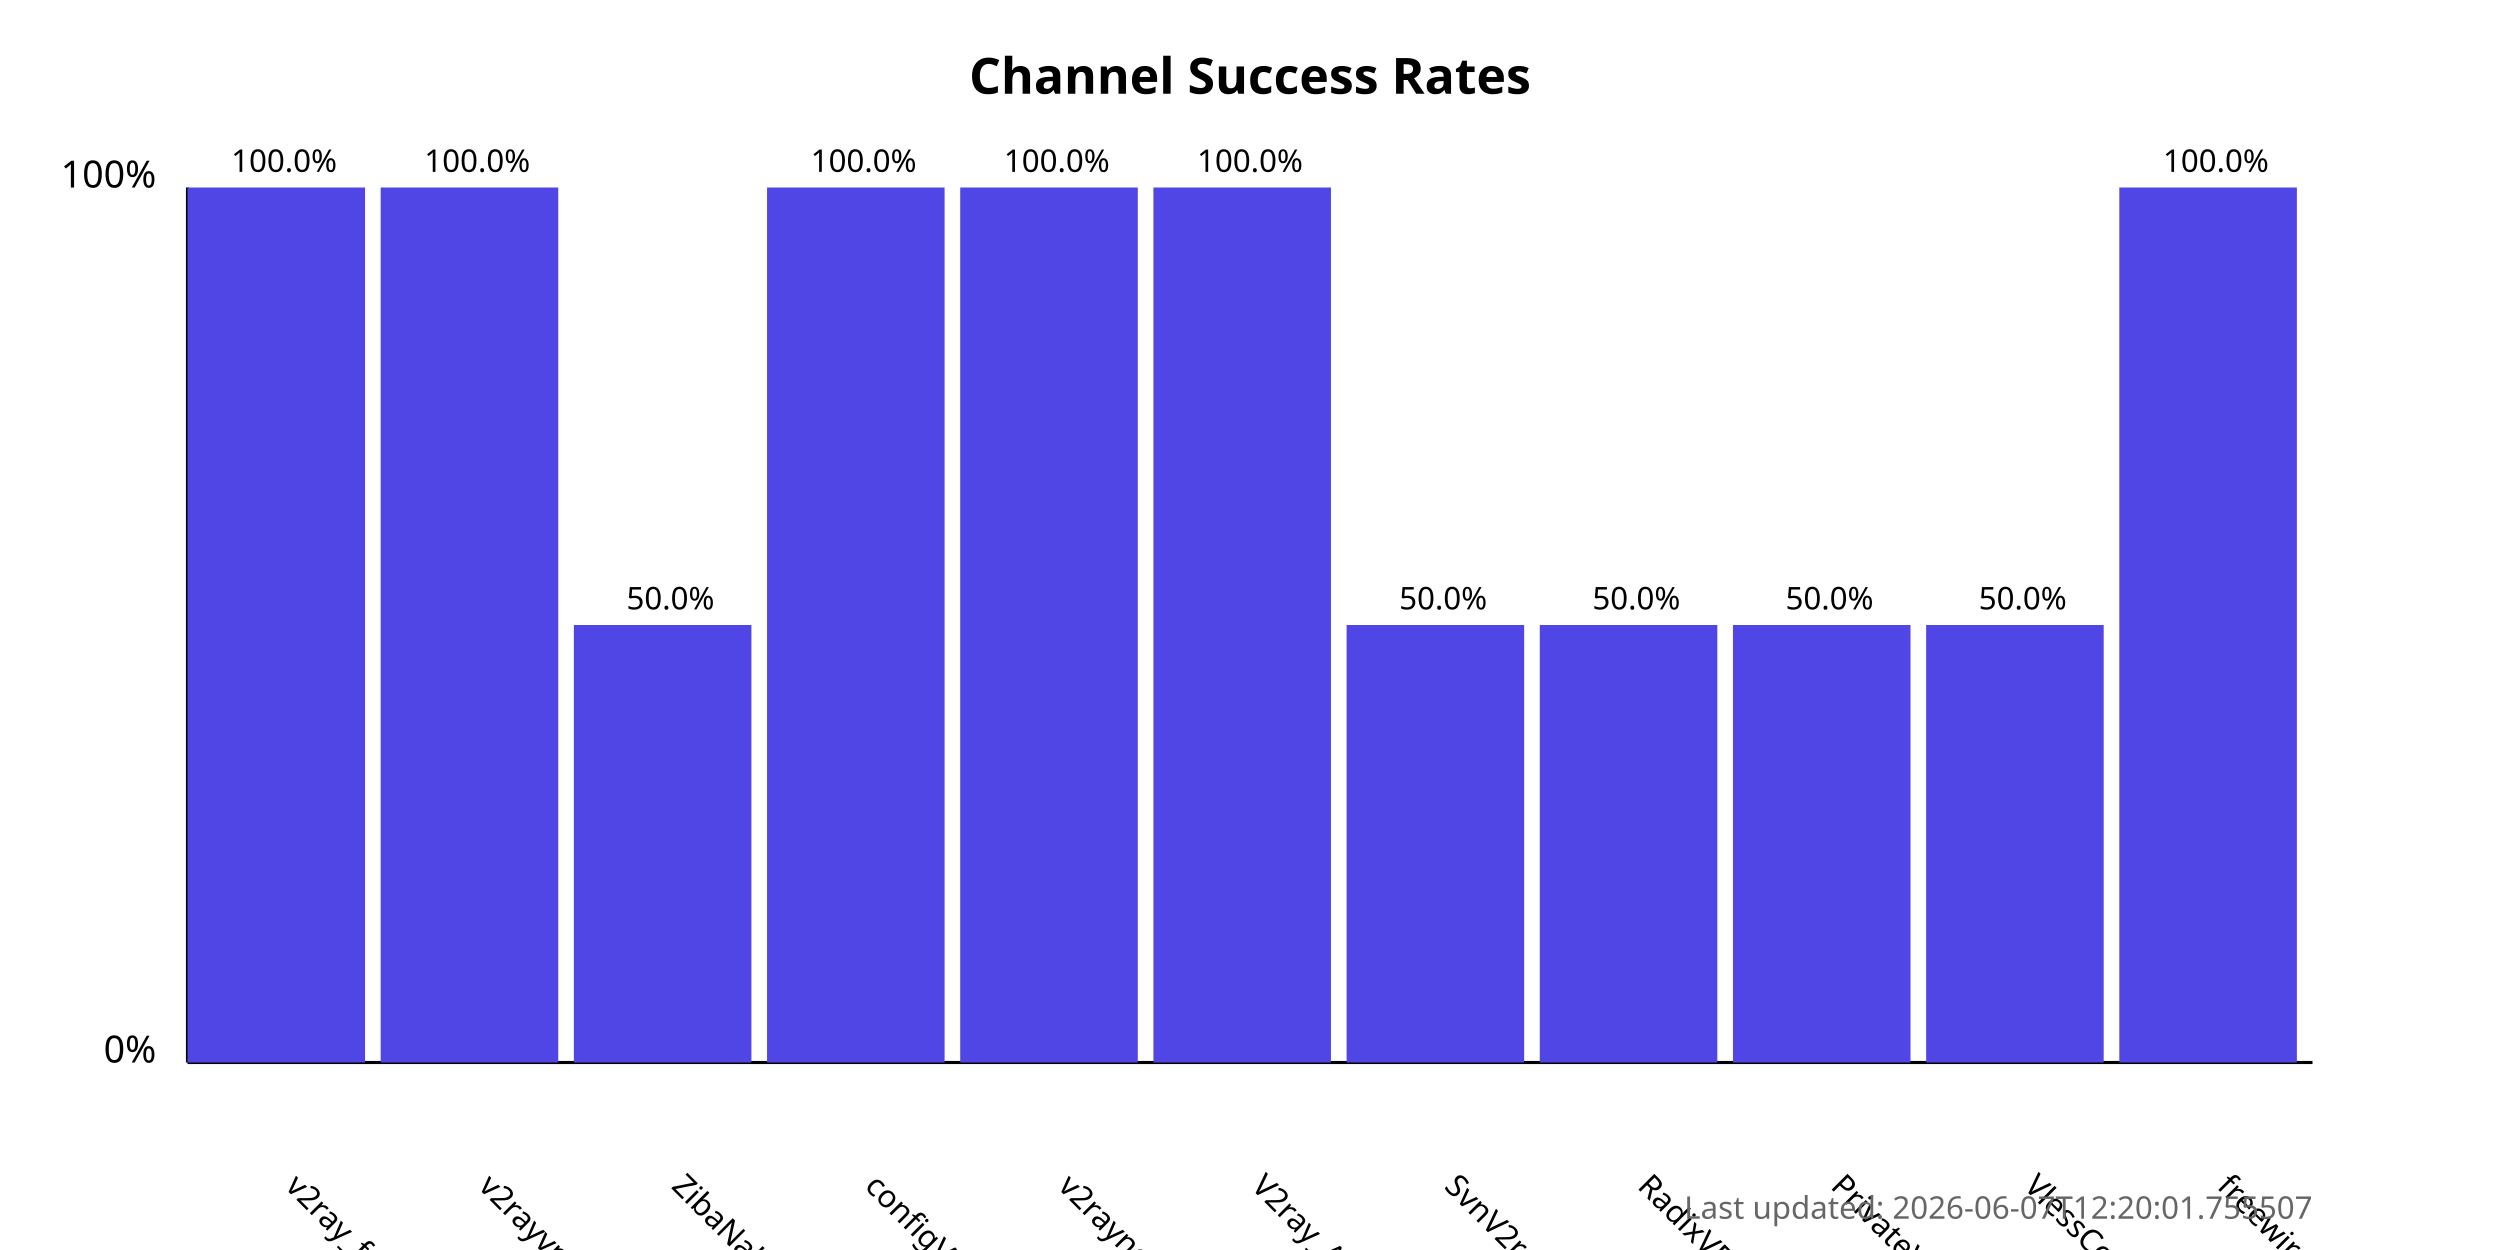
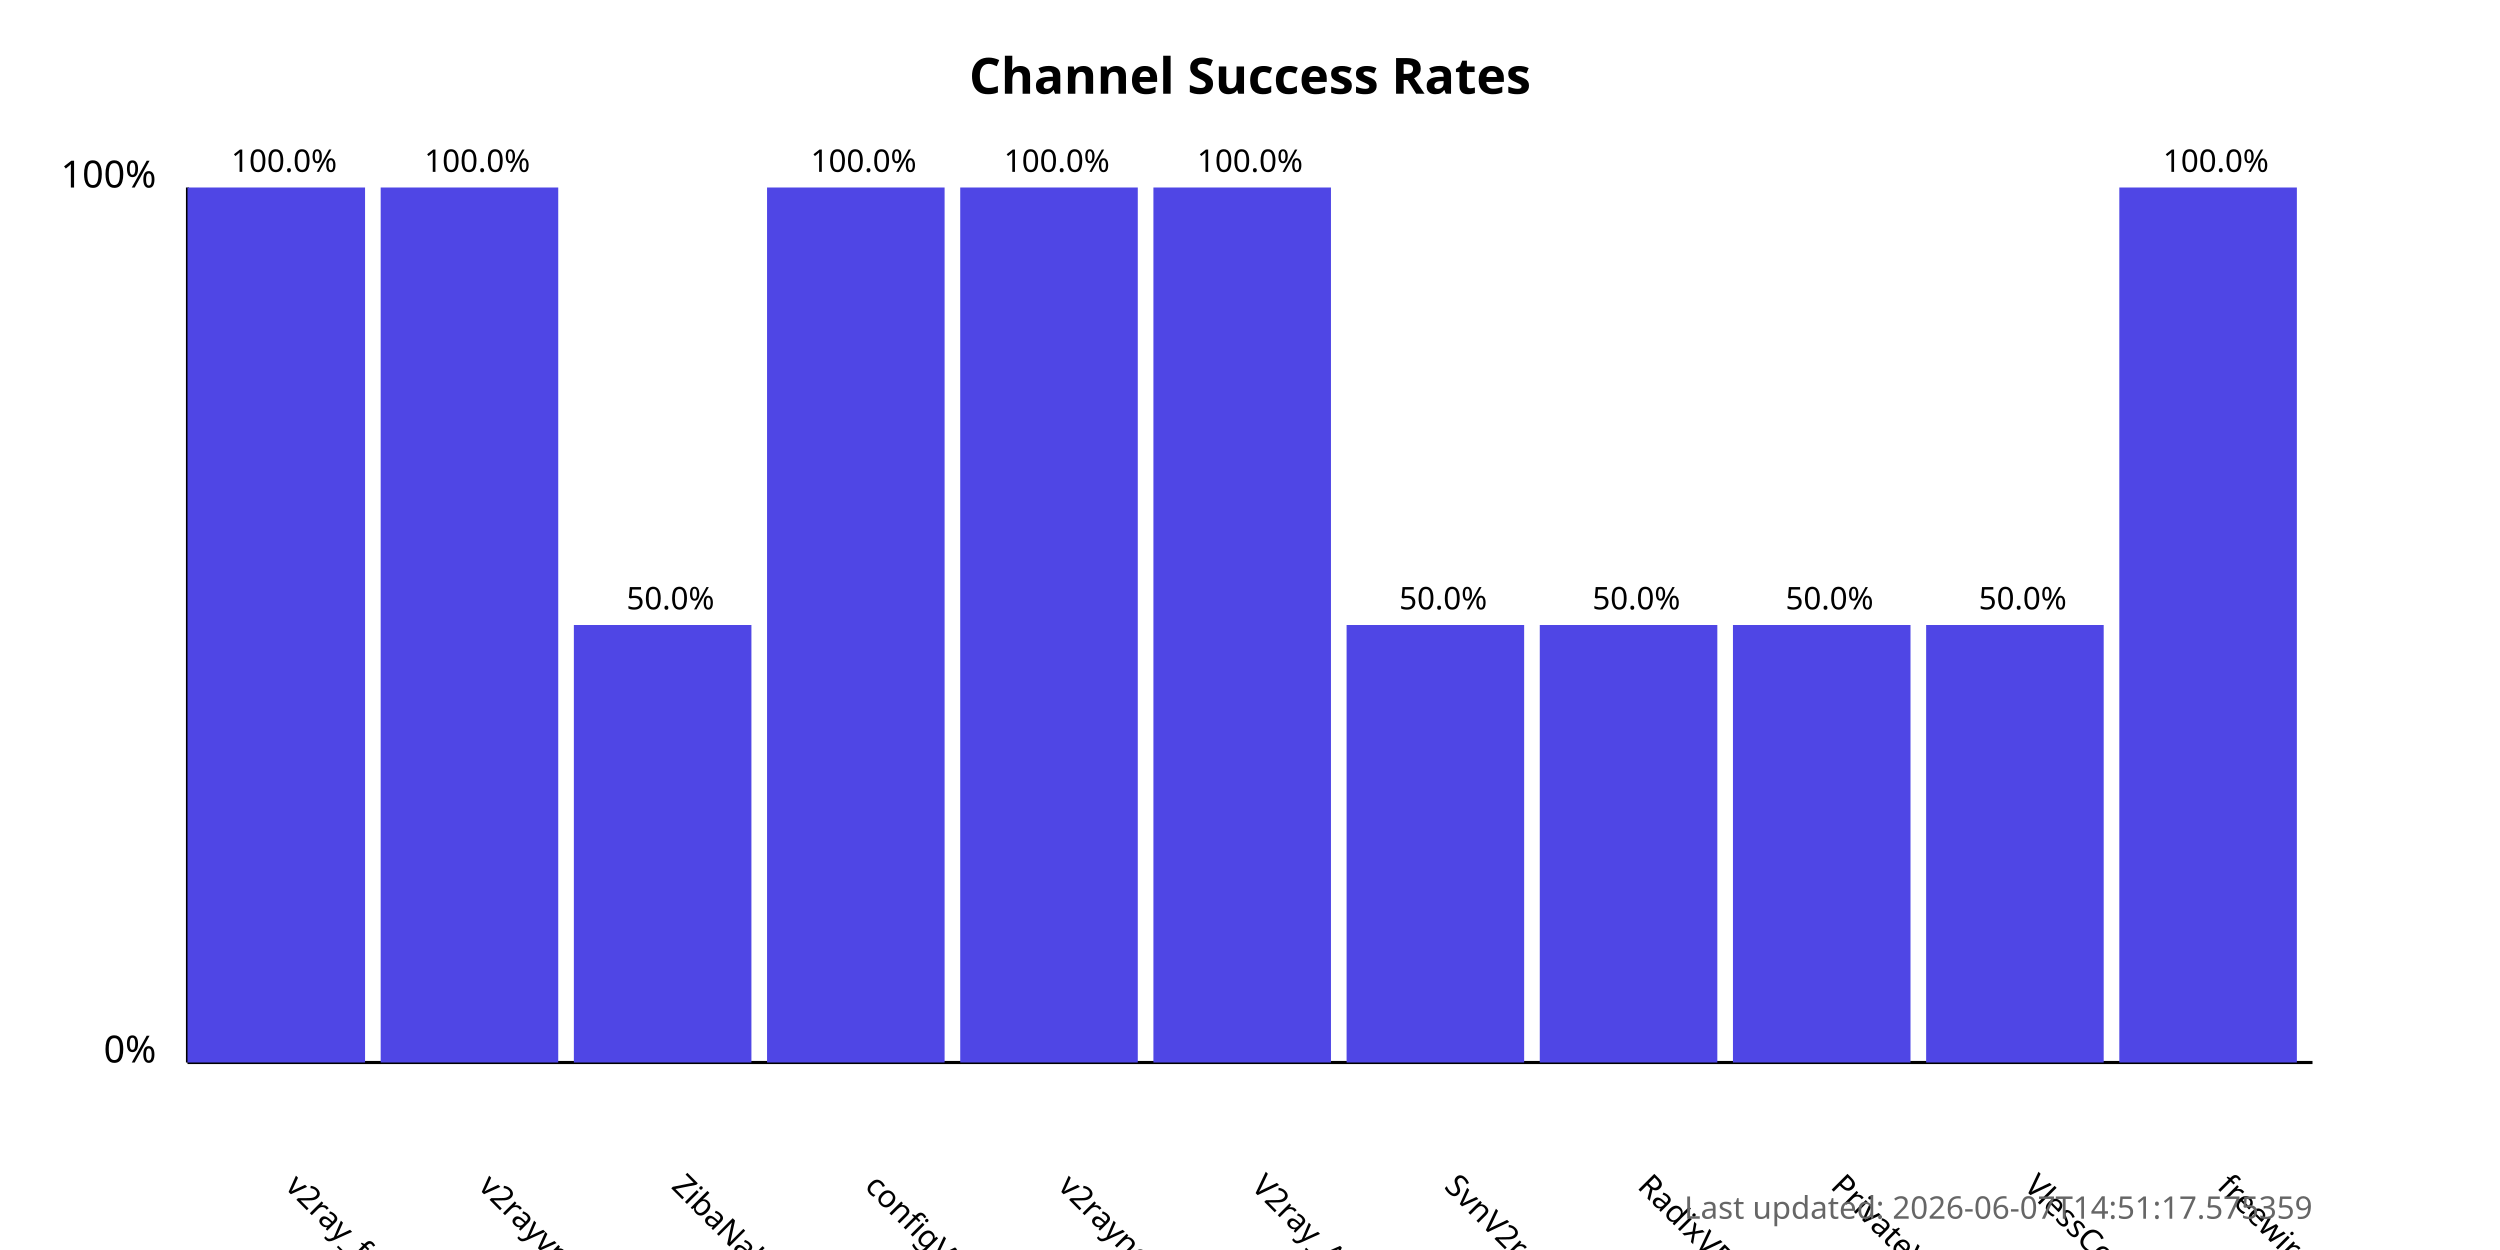
<svg xmlns="http://www.w3.org/2000/svg" width="800" height="400">
  <style>
            .chart-title { font: bold 16px sans-serif; }
            .axis-label { font: 12px sans-serif; }
            .tick-label { font: 10px sans-serif; }
            .bar { fill: #4f46e5; }
            .bar:hover { fill: #6366f1; }
            .timestamp { font: 10px sans-serif; fill: #666; }
        </style>
  <text x="400.0" y="30" text-anchor="middle" class="chart-title">
            Channel Success Rates
        </text>
  <line x1="60" y1="340" x2="60" y2="60" stroke="black" stroke-width="1" />
  <line x1="60" y1="340" x2="740" y2="340" stroke="black" stroke-width="1" />
  <text x="50" y="340" text-anchor="end" class="axis-label">0%</text>
  <text x="50" y="60" text-anchor="end" class="axis-label">100%</text>
  <g>
    <rect x="60" y="60.0" width="56.818" height="280.0" class="bar" />
    <text x="90.909" y="380" transform="rotate(45, 90.90909, 380)" text-anchor="start" class="tick-label">
                v2ray_free_conf
            </text>
    <text x="90.909" y="55.0" text-anchor="middle" class="tick-label">
                100.0%
            </text>
  </g>
  <g>
    <rect x="121.818" y="60.0" width="56.818" height="280.0" class="bar" />
    <text x="152.727" y="380" transform="rotate(45, 152.7273, 380)" text-anchor="start" class="tick-label">
                v2rayvpno
            </text>
    <text x="152.727" y="55.0" text-anchor="middle" class="tick-label">
                100.0%
            </text>
  </g>
  <g>
    <rect x="183.636" y="200.0" width="56.818" height="140.0" class="bar" />
    <text x="214.545" y="380" transform="rotate(45, 214.5455, 380)" text-anchor="start" class="tick-label">
                ZibaNabz
            </text>
    <text x="214.545" y="195.0" text-anchor="middle" class="tick-label">
                50.0%
            </text>
  </g>
  <g>
    <rect x="245.455" y="60.0" width="56.818" height="280.0" class="bar" />
    <text x="276.364" y="380" transform="rotate(45, 276.3636, 380)" text-anchor="start" class="tick-label">
                configV2rayForFree
            </text>
    <text x="276.364" y="55.0" text-anchor="middle" class="tick-label">
                100.0%
            </text>
  </g>
  <g>
    <rect x="307.273" y="60.0" width="56.818" height="280.0" class="bar" />
    <text x="338.182" y="380" transform="rotate(45, 338.1818, 380)" text-anchor="start" class="tick-label">
                v2rayngvpn
            </text>
    <text x="338.182" y="55.0" text-anchor="middle" class="tick-label">
                100.0%
            </text>
  </g>
  <g>
    <rect x="369.091" y="60.0" width="56.818" height="280.0" class="bar" />
    <text x="400.0" y="380" transform="rotate(45, 400.0, 380)" text-anchor="start" class="tick-label">
                V2ray_Alpha
            </text>
    <text x="400.0" y="55.0" text-anchor="middle" class="tick-label">
                100.0%
            </text>
  </g>
  <g>
    <rect x="430.909" y="200.0" width="56.818" height="140.0" class="bar" />
    <text x="461.818" y="380" transform="rotate(45, 461.8182, 380)" text-anchor="start" class="tick-label">
                SvnV2ray
            </text>
    <text x="461.818" y="195.0" text-anchor="middle" class="tick-label">
                50.0%
            </text>
  </g>
  <g>
    <rect x="492.727" y="200.0" width="56.818" height="140.0" class="bar" />
    <text x="523.636" y="380" transform="rotate(45, 523.6364, 380)" text-anchor="start" class="tick-label">
                RadixVPN
            </text>
    <text x="523.636" y="195.0" text-anchor="middle" class="tick-label">
                50.0%
            </text>
  </g>
  <g>
    <rect x="554.545" y="200.0" width="56.818" height="140.0" class="bar" />
    <text x="585.455" y="380" transform="rotate(45, 585.4545, 380)" text-anchor="start" class="tick-label">
                PrivateVPNs
            </text>
    <text x="585.455" y="195.0" text-anchor="middle" class="tick-label">
                50.0%
            </text>
  </g>
  <g>
    <rect x="616.364" y="200.0" width="56.818" height="140.0" class="bar" />
    <text x="647.273" y="380" transform="rotate(45, 647.2727, 380)" text-anchor="start" class="tick-label">
                VlessConfig
            </text>
    <text x="647.273" y="195.0" text-anchor="middle" class="tick-label">
                50.0%
            </text>
  </g>
  <g>
    <rect x="678.182" y="60.0" width="56.818" height="280.0" class="bar" />
    <text x="709.091" y="380" transform="rotate(45, 709.0909, 380)" text-anchor="start" class="tick-label">
                freewireguard
            </text>
    <text x="709.091" y="55.0" text-anchor="middle" class="tick-label">
                100.0%
            </text>
  </g>
  <text x="740" y="390" text-anchor="end" class="timestamp">
-             Last updated: 2026-06-07T12:20:01.755507
+             Last updated: 2026-06-07T14:51:17.575359
        </text>
</svg>
